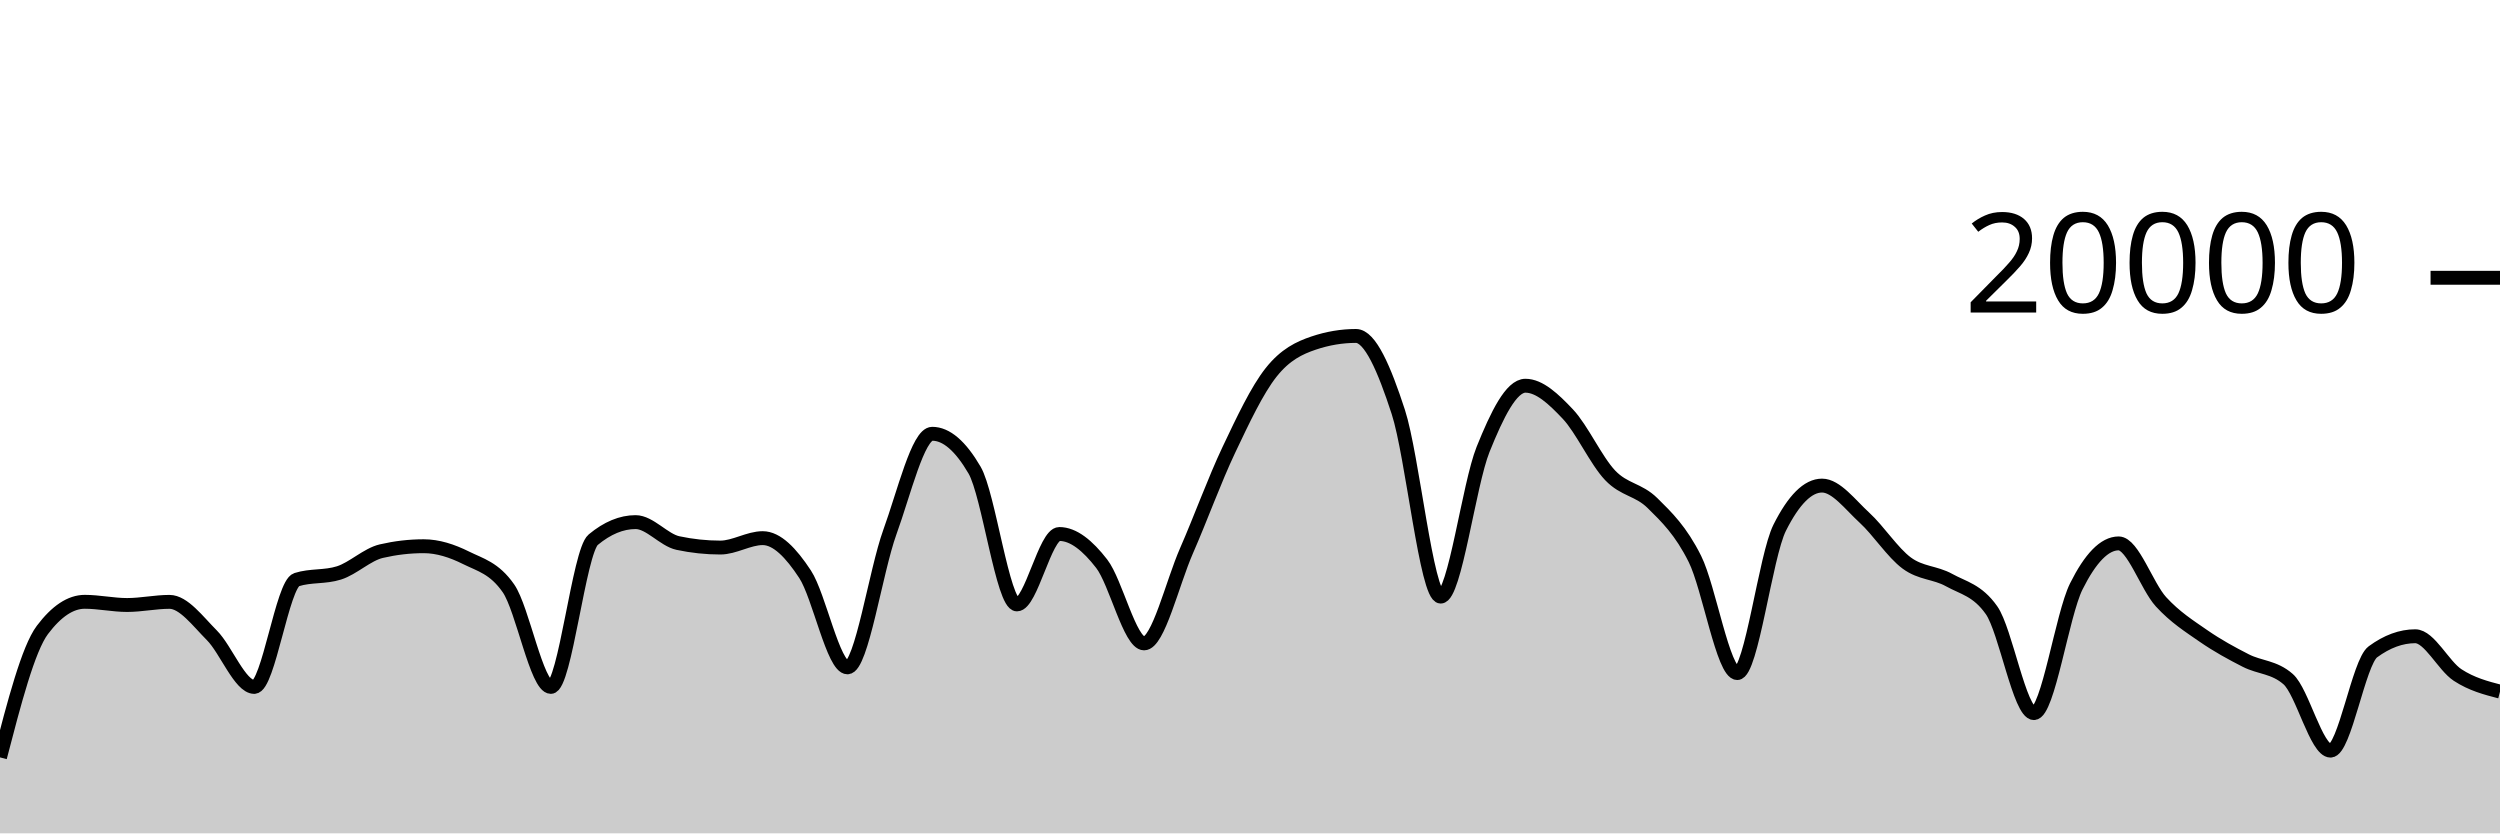
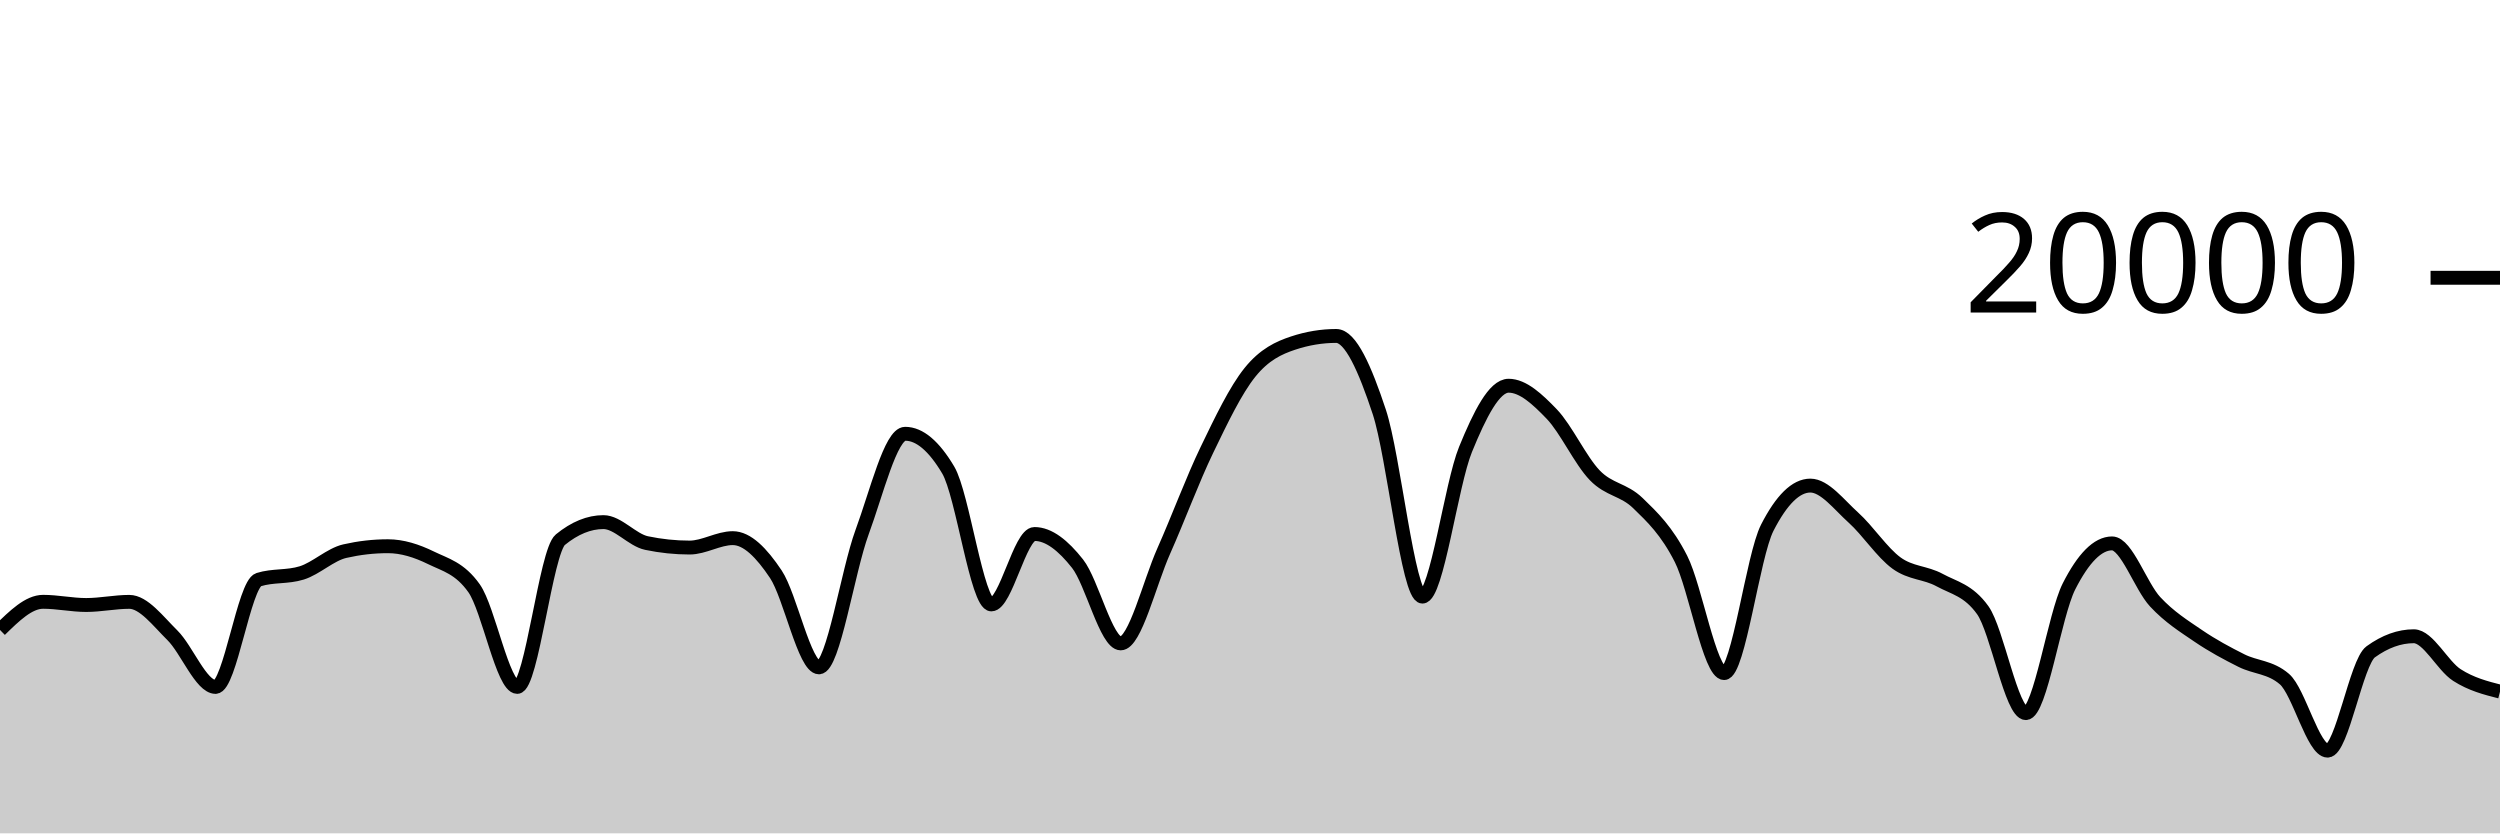
<svg xmlns="http://www.w3.org/2000/svg" viewBox="0 0 180 60">
  <g transform="translate(0,20)">
-     <path class="area" fill="rgba(0, 0, 0, 0.2)" d="M0,34.532C1.017,30.619,2.034,26.707,3.051,25.356C4.068,24.005,5.085,23.33,6.102,23.33C7.119,23.33,8.136,23.56,9.153,23.56C10.169,23.56,11.186,23.334,12.203,23.334C13.22,23.334,14.237,24.721,15.254,25.742C16.271,26.763,17.288,29.458,18.305,29.458C19.322,29.458,20.339,22.057,21.356,21.734C22.373,21.411,23.39,21.573,24.407,21.25C25.424,20.927,26.441,19.918,27.458,19.682C28.475,19.446,29.492,19.328,30.508,19.328C31.525,19.328,32.542,19.658,33.559,20.164C34.576,20.67,35.593,20.897,36.61,22.362C37.627,23.827,38.644,29.458,39.661,29.458C40.678,29.458,41.695,19.702,42.712,18.858C43.729,18.014,44.746,17.592,45.763,17.592C46.78,17.592,47.797,18.884,48.814,19.1C49.831,19.316,50.847,19.424,51.864,19.424C52.881,19.424,53.898,18.746,54.915,18.746C55.932,18.746,56.949,19.795,57.966,21.346C58.983,22.897,60,28.05,61.017,28.05C62.034,28.05,63.051,21.121,64.068,18.318C65.085,15.515,66.102,11.232,67.119,11.232C68.136,11.232,69.153,12.104,70.169,13.848C71.186,15.592,72.203,23.518,73.22,23.518C74.237,23.518,75.254,18.448,76.271,18.448C77.288,18.448,78.305,19.275,79.322,20.588C80.339,21.901,81.356,26.324,82.373,26.324C83.39,26.324,84.407,21.986,85.424,19.664C86.441,17.342,87.458,14.537,88.475,12.394C89.492,10.251,90.508,8.088,91.525,6.806C92.542,5.524,93.559,5.045,94.576,4.702C95.593,4.359,96.61,4.188,97.627,4.188C98.644,4.188,99.661,6.532,100.678,9.66C101.695,12.788,102.712,22.956,103.729,22.956C104.746,22.956,105.763,14.889,106.78,12.358C107.797,9.827,108.814,7.772,109.831,7.772C110.847,7.772,111.864,8.734,112.881,9.81C113.898,10.886,114.915,13.157,115.932,14.226C116.949,15.295,117.966,15.223,118.983,16.226C120,17.229,121.017,18.205,122.034,20.244C123.051,22.283,124.068,28.462,125.085,28.462C126.102,28.462,127.119,20.025,128.136,18C129.153,15.975,130.169,14.962,131.186,14.962C132.203,14.962,133.22,16.34,134.237,17.27C135.254,18.2,136.271,19.792,137.288,20.542C138.305,21.292,139.322,21.203,140.339,21.768C141.356,22.333,142.373,22.49,143.39,23.934C144.407,25.378,145.424,31.344,146.441,31.344C147.458,31.344,148.475,24.259,149.492,22.222C150.508,20.185,151.525,19.124,152.542,19.124C153.559,19.124,154.576,22.22,155.593,23.33C156.61,24.44,157.627,25.079,158.644,25.784C159.661,26.489,160.678,27.041,161.695,27.56C162.712,28.079,163.729,28.006,164.746,28.898C165.763,29.79,166.78,34.046,167.797,34.046C168.814,34.046,169.831,27.68,170.847,26.932C171.864,26.184,172.881,25.81,173.898,25.81C174.915,25.81,175.932,27.938,176.949,28.602C177.966,29.266,178.983,29.531,180,29.796L180,40C178.983,40,177.966,40,176.949,40C175.932,40,174.915,40,173.898,40C172.881,40,171.864,40,170.847,40C169.831,40,168.814,40,167.797,40C166.78,40,165.763,40,164.746,40C163.729,40,162.712,40,161.695,40C160.678,40,159.661,40,158.644,40C157.627,40,156.61,40,155.593,40C154.576,40,153.559,40,152.542,40C151.525,40,150.508,40,149.492,40C148.475,40,147.458,40,146.441,40C145.424,40,144.407,40,143.39,40C142.373,40,141.356,40,140.339,40C139.322,40,138.305,40,137.288,40C136.271,40,135.254,40,134.237,40C133.22,40,132.203,40,131.186,40C130.169,40,129.153,40,128.136,40C127.119,40,126.102,40,125.085,40C124.068,40,123.051,40,122.034,40C121.017,40,120,40,118.983,40C117.966,40,116.949,40,115.932,40C114.915,40,113.898,40,112.881,40C111.864,40,110.847,40,109.831,40C108.814,40,107.797,40,106.78,40C105.763,40,104.746,40,103.729,40C102.712,40,101.695,40,100.678,40C99.661,40,98.644,40,97.627,40C96.61,40,95.593,40,94.576,40C93.559,40,92.542,40,91.525,40C90.508,40,89.492,40,88.475,40C87.458,40,86.441,40,85.424,40C84.407,40,83.39,40,82.373,40C81.356,40,80.339,40,79.322,40C78.305,40,77.288,40,76.271,40C75.254,40,74.237,40,73.22,40C72.203,40,71.186,40,70.169,40C69.153,40,68.136,40,67.119,40C66.102,40,65.085,40,64.068,40C63.051,40,62.034,40,61.017,40C60,40,58.983,40,57.966,40C56.949,40,55.932,40,54.915,40C53.898,40,52.881,40,51.864,40C50.847,40,49.831,40,48.814,40C47.797,40,46.78,40,45.763,40C44.746,40,43.729,40,42.712,40C41.695,40,40.678,40,39.661,40C38.644,40,37.627,40,36.61,40C35.593,40,34.576,40,33.559,40C32.542,40,31.525,40,30.508,40C29.492,40,28.475,40,27.458,40C26.441,40,25.424,40,24.407,40C23.39,40,22.373,40,21.356,40C20.339,40,19.322,40,18.305,40C17.288,40,16.271,40,15.254,40C14.237,40,13.22,40,12.203,40C11.186,40,10.169,40,9.153,40C8.136,40,7.119,40,6.102,40C5.085,40,4.068,40,3.051,40C2.034,40,1.017,40,0,40Z" />
-     <path class="line" stroke="black" fill="none" d="M0,34.532C1.017,30.619,2.034,26.707,3.051,25.356C4.068,24.005,5.085,23.33,6.102,23.33C7.119,23.33,8.136,23.56,9.153,23.56C10.169,23.56,11.186,23.334,12.203,23.334C13.22,23.334,14.237,24.721,15.254,25.742C16.271,26.763,17.288,29.458,18.305,29.458C19.322,29.458,20.339,22.057,21.356,21.734C22.373,21.411,23.39,21.573,24.407,21.25C25.424,20.927,26.441,19.918,27.458,19.682C28.475,19.446,29.492,19.328,30.508,19.328C31.525,19.328,32.542,19.658,33.559,20.164C34.576,20.67,35.593,20.897,36.61,22.362C37.627,23.827,38.644,29.458,39.661,29.458C40.678,29.458,41.695,19.702,42.712,18.858C43.729,18.014,44.746,17.592,45.763,17.592C46.78,17.592,47.797,18.884,48.814,19.1C49.831,19.316,50.847,19.424,51.864,19.424C52.881,19.424,53.898,18.746,54.915,18.746C55.932,18.746,56.949,19.795,57.966,21.346C58.983,22.897,60,28.05,61.017,28.05C62.034,28.05,63.051,21.121,64.068,18.318C65.085,15.515,66.102,11.232,67.119,11.232C68.136,11.232,69.153,12.104,70.169,13.848C71.186,15.592,72.203,23.518,73.22,23.518C74.237,23.518,75.254,18.448,76.271,18.448C77.288,18.448,78.305,19.275,79.322,20.588C80.339,21.901,81.356,26.324,82.373,26.324C83.39,26.324,84.407,21.986,85.424,19.664C86.441,17.342,87.458,14.537,88.475,12.394C89.492,10.251,90.508,8.088,91.525,6.806C92.542,5.524,93.559,5.045,94.576,4.702C95.593,4.359,96.61,4.188,97.627,4.188C98.644,4.188,99.661,6.532,100.678,9.66C101.695,12.788,102.712,22.956,103.729,22.956C104.746,22.956,105.763,14.889,106.78,12.358C107.797,9.827,108.814,7.772,109.831,7.772C110.847,7.772,111.864,8.734,112.881,9.81C113.898,10.886,114.915,13.157,115.932,14.226C116.949,15.295,117.966,15.223,118.983,16.226C120,17.229,121.017,18.205,122.034,20.244C123.051,22.283,124.068,28.462,125.085,28.462C126.102,28.462,127.119,20.025,128.136,18C129.153,15.975,130.169,14.962,131.186,14.962C132.203,14.962,133.22,16.34,134.237,17.27C135.254,18.2,136.271,19.792,137.288,20.542C138.305,21.292,139.322,21.203,140.339,21.768C141.356,22.333,142.373,22.49,143.39,23.934C144.407,25.378,145.424,31.344,146.441,31.344C147.458,31.344,148.475,24.259,149.492,22.222C150.508,20.185,151.525,19.124,152.542,19.124C153.559,19.124,154.576,22.22,155.593,23.33C156.61,24.44,157.627,25.079,158.644,25.784C159.661,26.489,160.678,27.041,161.695,27.56C162.712,28.079,163.729,28.006,164.746,28.898C165.763,29.79,166.78,34.046,167.797,34.046C168.814,34.046,169.831,27.68,170.847,26.932C171.864,26.184,172.881,25.81,173.898,25.81C174.915,25.81,175.932,27.938,176.949,28.602C177.966,29.266,178.983,29.531,180,29.796" />
+     <path class="area" fill="rgba(0, 0, 0, 0.2)" d="M0,25.356C1.034,24.343,2.069,23.33,3.103,23.33C4.138,23.33,5.172,23.56,6.207,23.56C7.241,23.56,8.276,23.334,9.31,23.334C10.345,23.334,11.379,24.721,12.414,25.742C13.448,26.763,14.483,29.458,15.517,29.458C16.552,29.458,17.586,22.057,18.621,21.734C19.655,21.411,20.69,21.573,21.724,21.25C22.759,20.927,23.793,19.918,24.828,19.682C25.862,19.446,26.897,19.328,27.931,19.328C28.966,19.328,30,19.658,31.034,20.164C32.069,20.67,33.103,20.897,34.138,22.362C35.172,23.827,36.207,29.458,37.241,29.458C38.276,29.458,39.31,19.702,40.345,18.858C41.379,18.014,42.414,17.592,43.448,17.592C44.483,17.592,45.517,18.884,46.552,19.1C47.586,19.316,48.621,19.424,49.655,19.424C50.69,19.424,51.724,18.746,52.759,18.746C53.793,18.746,54.828,19.795,55.862,21.346C56.897,22.897,57.931,28.05,58.966,28.05C60,28.05,61.034,21.121,62.069,18.318C63.103,15.515,64.138,11.232,65.172,11.232C66.207,11.232,67.241,12.104,68.276,13.848C69.31,15.592,70.345,23.518,71.379,23.518C72.414,23.518,73.448,18.448,74.483,18.448C75.517,18.448,76.552,19.275,77.586,20.588C78.621,21.901,79.655,26.324,80.69,26.324C81.724,26.324,82.759,21.986,83.793,19.664C84.828,17.342,85.862,14.537,86.897,12.394C87.931,10.251,88.966,8.088,90,6.806C91.034,5.524,92.069,5.045,93.103,4.702C94.138,4.359,95.172,4.188,96.207,4.188C97.241,4.188,98.276,6.532,99.31,9.66C100.345,12.788,101.379,22.956,102.414,22.956C103.448,22.956,104.483,14.889,105.517,12.358C106.552,9.827,107.586,7.772,108.621,7.772C109.655,7.772,110.69,8.734,111.724,9.81C112.759,10.886,113.793,13.157,114.828,14.226C115.862,15.295,116.897,15.223,117.931,16.226C118.966,17.229,120,18.205,121.034,20.244C122.069,22.283,123.103,28.462,124.138,28.462C125.172,28.462,126.207,20.025,127.241,18C128.276,15.975,129.31,14.962,130.345,14.962C131.379,14.962,132.414,16.34,133.448,17.27C134.483,18.2,135.517,19.792,136.552,20.542C137.586,21.292,138.621,21.203,139.655,21.768C140.69,22.333,141.724,22.49,142.759,23.934C143.793,25.378,144.828,31.344,145.862,31.344C146.897,31.344,147.931,24.259,148.966,22.222C150,20.185,151.034,19.124,152.069,19.124C153.103,19.124,154.138,22.22,155.172,23.33C156.207,24.44,157.241,25.079,158.276,25.784C159.31,26.489,160.345,27.041,161.379,27.56C162.414,28.079,163.448,28.006,164.483,28.898C165.517,29.79,166.552,34.046,167.586,34.046C168.621,34.046,169.655,27.68,170.69,26.932C171.724,26.184,172.759,25.81,173.793,25.81C174.828,25.81,175.862,27.938,176.897,28.602C177.931,29.266,178.966,29.531,180,29.796L180,40C178.966,40,177.931,40,176.897,40C175.862,40,174.828,40,173.793,40C172.759,40,171.724,40,170.69,40C169.655,40,168.621,40,167.586,40C166.552,40,165.517,40,164.483,40C163.448,40,162.414,40,161.379,40C160.345,40,159.31,40,158.276,40C157.241,40,156.207,40,155.172,40C154.138,40,153.103,40,152.069,40C151.034,40,150,40,148.966,40C147.931,40,146.897,40,145.862,40C144.828,40,143.793,40,142.759,40C141.724,40,140.69,40,139.655,40C138.621,40,137.586,40,136.552,40C135.517,40,134.483,40,133.448,40C132.414,40,131.379,40,130.345,40C129.31,40,128.276,40,127.241,40C126.207,40,125.172,40,124.138,40C123.103,40,122.069,40,121.034,40C120,40,118.966,40,117.931,40C116.897,40,115.862,40,114.828,40C113.793,40,112.759,40,111.724,40C110.69,40,109.655,40,108.621,40C107.586,40,106.552,40,105.517,40C104.483,40,103.448,40,102.414,40C101.379,40,100.345,40,99.31,40C98.276,40,97.241,40,96.207,40C95.172,40,94.138,40,93.103,40C92.069,40,91.034,40,90,40C88.966,40,87.931,40,86.897,40C85.862,40,84.828,40,83.793,40C82.759,40,81.724,40,80.69,40C79.655,40,78.621,40,77.586,40C76.552,40,75.517,40,74.483,40C73.448,40,72.414,40,71.379,40C70.345,40,69.31,40,68.276,40C67.241,40,66.207,40,65.172,40C64.138,40,63.103,40,62.069,40C61.034,40,60,40,58.966,40C57.931,40,56.897,40,55.862,40C54.828,40,53.793,40,52.759,40C51.724,40,50.69,40,49.655,40C48.621,40,47.586,40,46.552,40C45.517,40,44.483,40,43.448,40C42.414,40,41.379,40,40.345,40C39.31,40,38.276,40,37.241,40C36.207,40,35.172,40,34.138,40C33.103,40,32.069,40,31.034,40C30,40,28.966,40,27.931,40C26.897,40,25.862,40,24.828,40C23.793,40,22.759,40,21.724,40C20.69,40,19.655,40,18.621,40C17.586,40,16.552,40,15.517,40C14.483,40,13.448,40,12.414,40C11.379,40,10.345,40,9.31,40C8.276,40,7.241,40,6.207,40C5.172,40,4.138,40,3.103,40C2.069,40,1.034,40,0,40Z" />
+     <path class="line" stroke="black" fill="none" d="M0,25.356C1.034,24.343,2.069,23.33,3.103,23.33C4.138,23.33,5.172,23.56,6.207,23.56C7.241,23.56,8.276,23.334,9.31,23.334C10.345,23.334,11.379,24.721,12.414,25.742C13.448,26.763,14.483,29.458,15.517,29.458C16.552,29.458,17.586,22.057,18.621,21.734C19.655,21.411,20.69,21.573,21.724,21.25C22.759,20.927,23.793,19.918,24.828,19.682C25.862,19.446,26.897,19.328,27.931,19.328C28.966,19.328,30,19.658,31.034,20.164C32.069,20.67,33.103,20.897,34.138,22.362C35.172,23.827,36.207,29.458,37.241,29.458C38.276,29.458,39.31,19.702,40.345,18.858C41.379,18.014,42.414,17.592,43.448,17.592C44.483,17.592,45.517,18.884,46.552,19.1C47.586,19.316,48.621,19.424,49.655,19.424C50.69,19.424,51.724,18.746,52.759,18.746C53.793,18.746,54.828,19.795,55.862,21.346C56.897,22.897,57.931,28.05,58.966,28.05C60,28.05,61.034,21.121,62.069,18.318C63.103,15.515,64.138,11.232,65.172,11.232C66.207,11.232,67.241,12.104,68.276,13.848C69.31,15.592,70.345,23.518,71.379,23.518C72.414,23.518,73.448,18.448,74.483,18.448C75.517,18.448,76.552,19.275,77.586,20.588C78.621,21.901,79.655,26.324,80.69,26.324C81.724,26.324,82.759,21.986,83.793,19.664C84.828,17.342,85.862,14.537,86.897,12.394C87.931,10.251,88.966,8.088,90,6.806C91.034,5.524,92.069,5.045,93.103,4.702C94.138,4.359,95.172,4.188,96.207,4.188C97.241,4.188,98.276,6.532,99.31,9.66C100.345,12.788,101.379,22.956,102.414,22.956C103.448,22.956,104.483,14.889,105.517,12.358C106.552,9.827,107.586,7.772,108.621,7.772C109.655,7.772,110.69,8.734,111.724,9.81C112.759,10.886,113.793,13.157,114.828,14.226C115.862,15.295,116.897,15.223,117.931,16.226C118.966,17.229,120,18.205,121.034,20.244C122.069,22.283,123.103,28.462,124.138,28.462C125.172,28.462,126.207,20.025,127.241,18C128.276,15.975,129.31,14.962,130.345,14.962C131.379,14.962,132.414,16.34,133.448,17.27C134.483,18.2,135.517,19.792,136.552,20.542C137.586,21.292,138.621,21.203,139.655,21.768C140.69,22.333,141.724,22.49,142.759,23.934C143.793,25.378,144.828,31.344,145.862,31.344C146.897,31.344,147.931,24.259,148.966,22.222C150,20.185,151.034,19.124,152.069,19.124C153.103,19.124,154.138,22.22,155.172,23.33C156.207,24.44,157.241,25.079,158.276,25.784C159.31,26.489,160.345,27.041,161.379,27.56C162.414,28.079,163.448,28.006,164.483,28.898C165.517,29.79,166.552,34.046,167.586,34.046C168.621,34.046,169.655,27.68,170.69,26.932C171.724,26.184,172.759,25.81,173.793,25.81C174.828,25.81,175.862,27.938,176.897,28.602C177.931,29.266,178.966,29.531,180,29.796" />
    <path class="axis-ceiling" stroke-width="1" stroke="black" fill="none" d="M175,0L180,0" />
    <text class="axis-ceiling-label" font-family="sans-serif" text-anchor="end" font-size="10px" x="170" y="2.5">20000</text>
  </g>
</svg>
